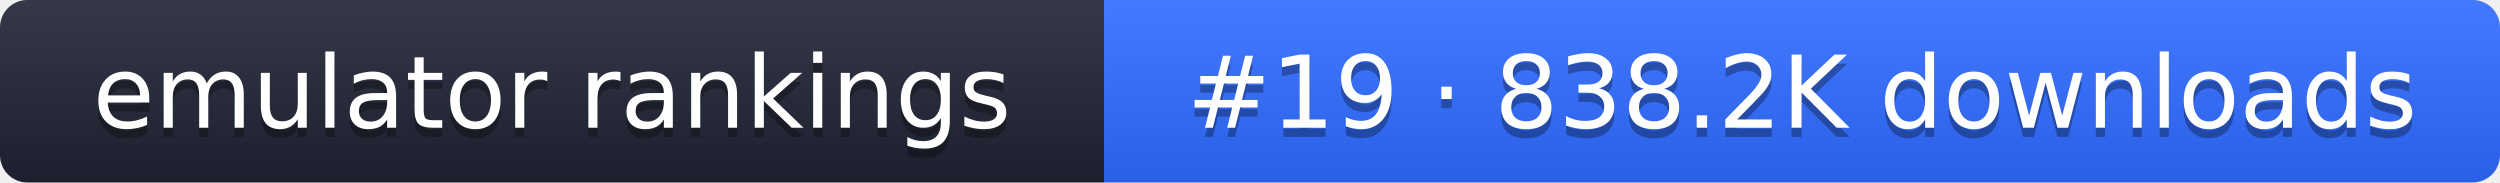
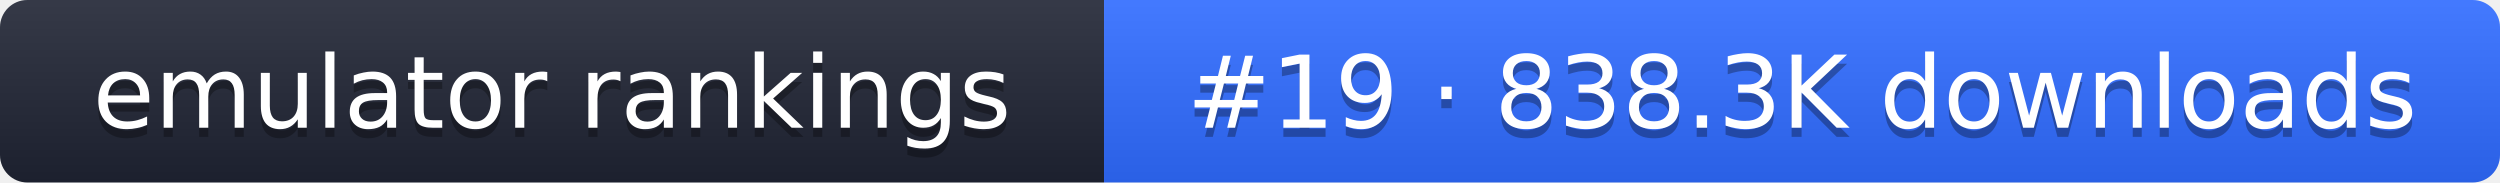
- <svg xmlns="http://www.w3.org/2000/svg" width="274" height="20" role="img" aria-label="emulator rankings: #19 · 838.2K downloads">
+ <svg xmlns="http://www.w3.org/2000/svg" width="274" height="20" role="img" aria-label="emulator rankings: #19 · 838.3K downloads">
  <linearGradient id="g" x2="0" y2="100%">
    <stop offset="0" stop-color="#fff" stop-opacity=".1" />
    <stop offset="1" stop-opacity=".1" />
  </linearGradient>
  <clipPath id="r">
    <rect width="274" height="20" rx="3" fill="#fff" />
  </clipPath>
  <g clip-path="url(#r)">
    <rect width="121" height="20" fill="#1f2433" />
    <rect x="121" width="153" height="20" fill="#2f6bff" />
    <rect width="274" height="20" fill="url(#g)" />
  </g>
  <g fill="#fff" text-anchor="middle" font-family="Verdana,DejaVu Sans,sans-serif" font-size="11">
    <text x="60.5" y="15" fill="#010101" fill-opacity=".3">emulator rankings</text>
    <text x="60.5" y="14">emulator rankings</text>
-     <text x="197.5" y="15" fill="#010101" fill-opacity=".3">#19 · 838.2K downloads</text>
-     <text x="197.5" y="14">#19 · 838.2K downloads</text>
+     <text x="197.5" y="15" fill="#010101" fill-opacity=".3">#19 · 838.3K downloads</text>
+     <text x="197.5" y="14">#19 · 838.3K downloads</text>
  </g>
</svg>
